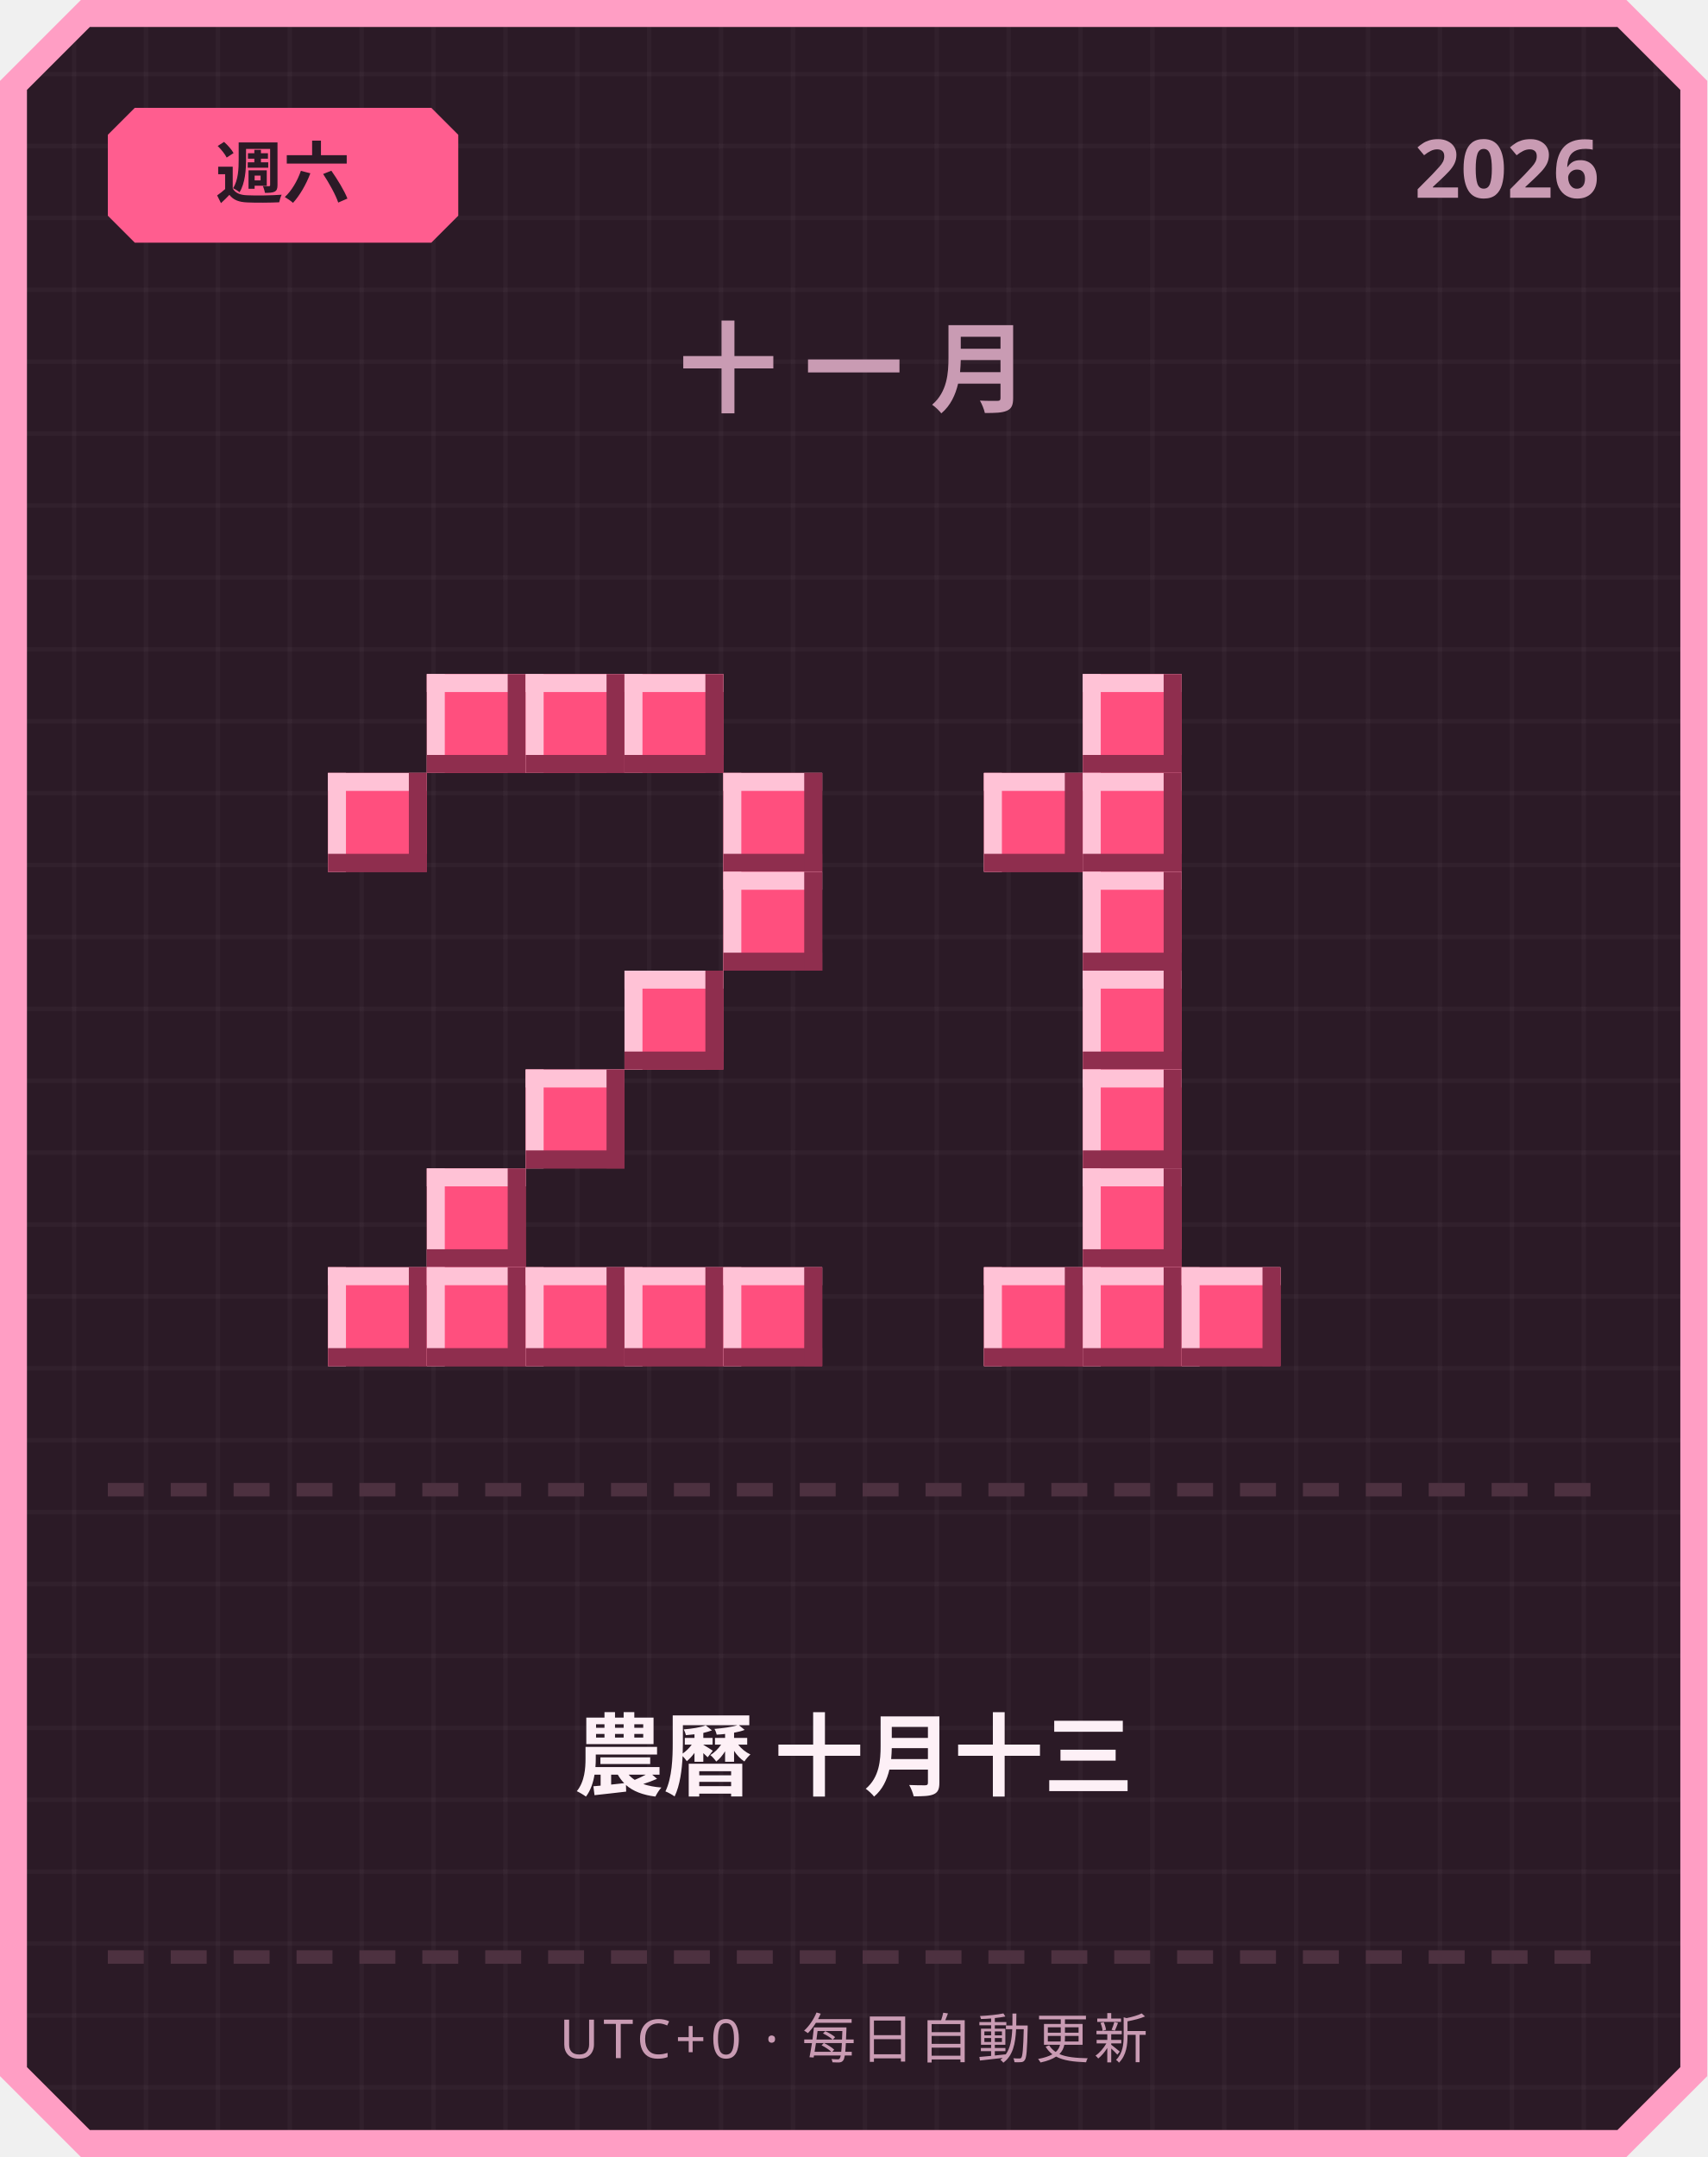
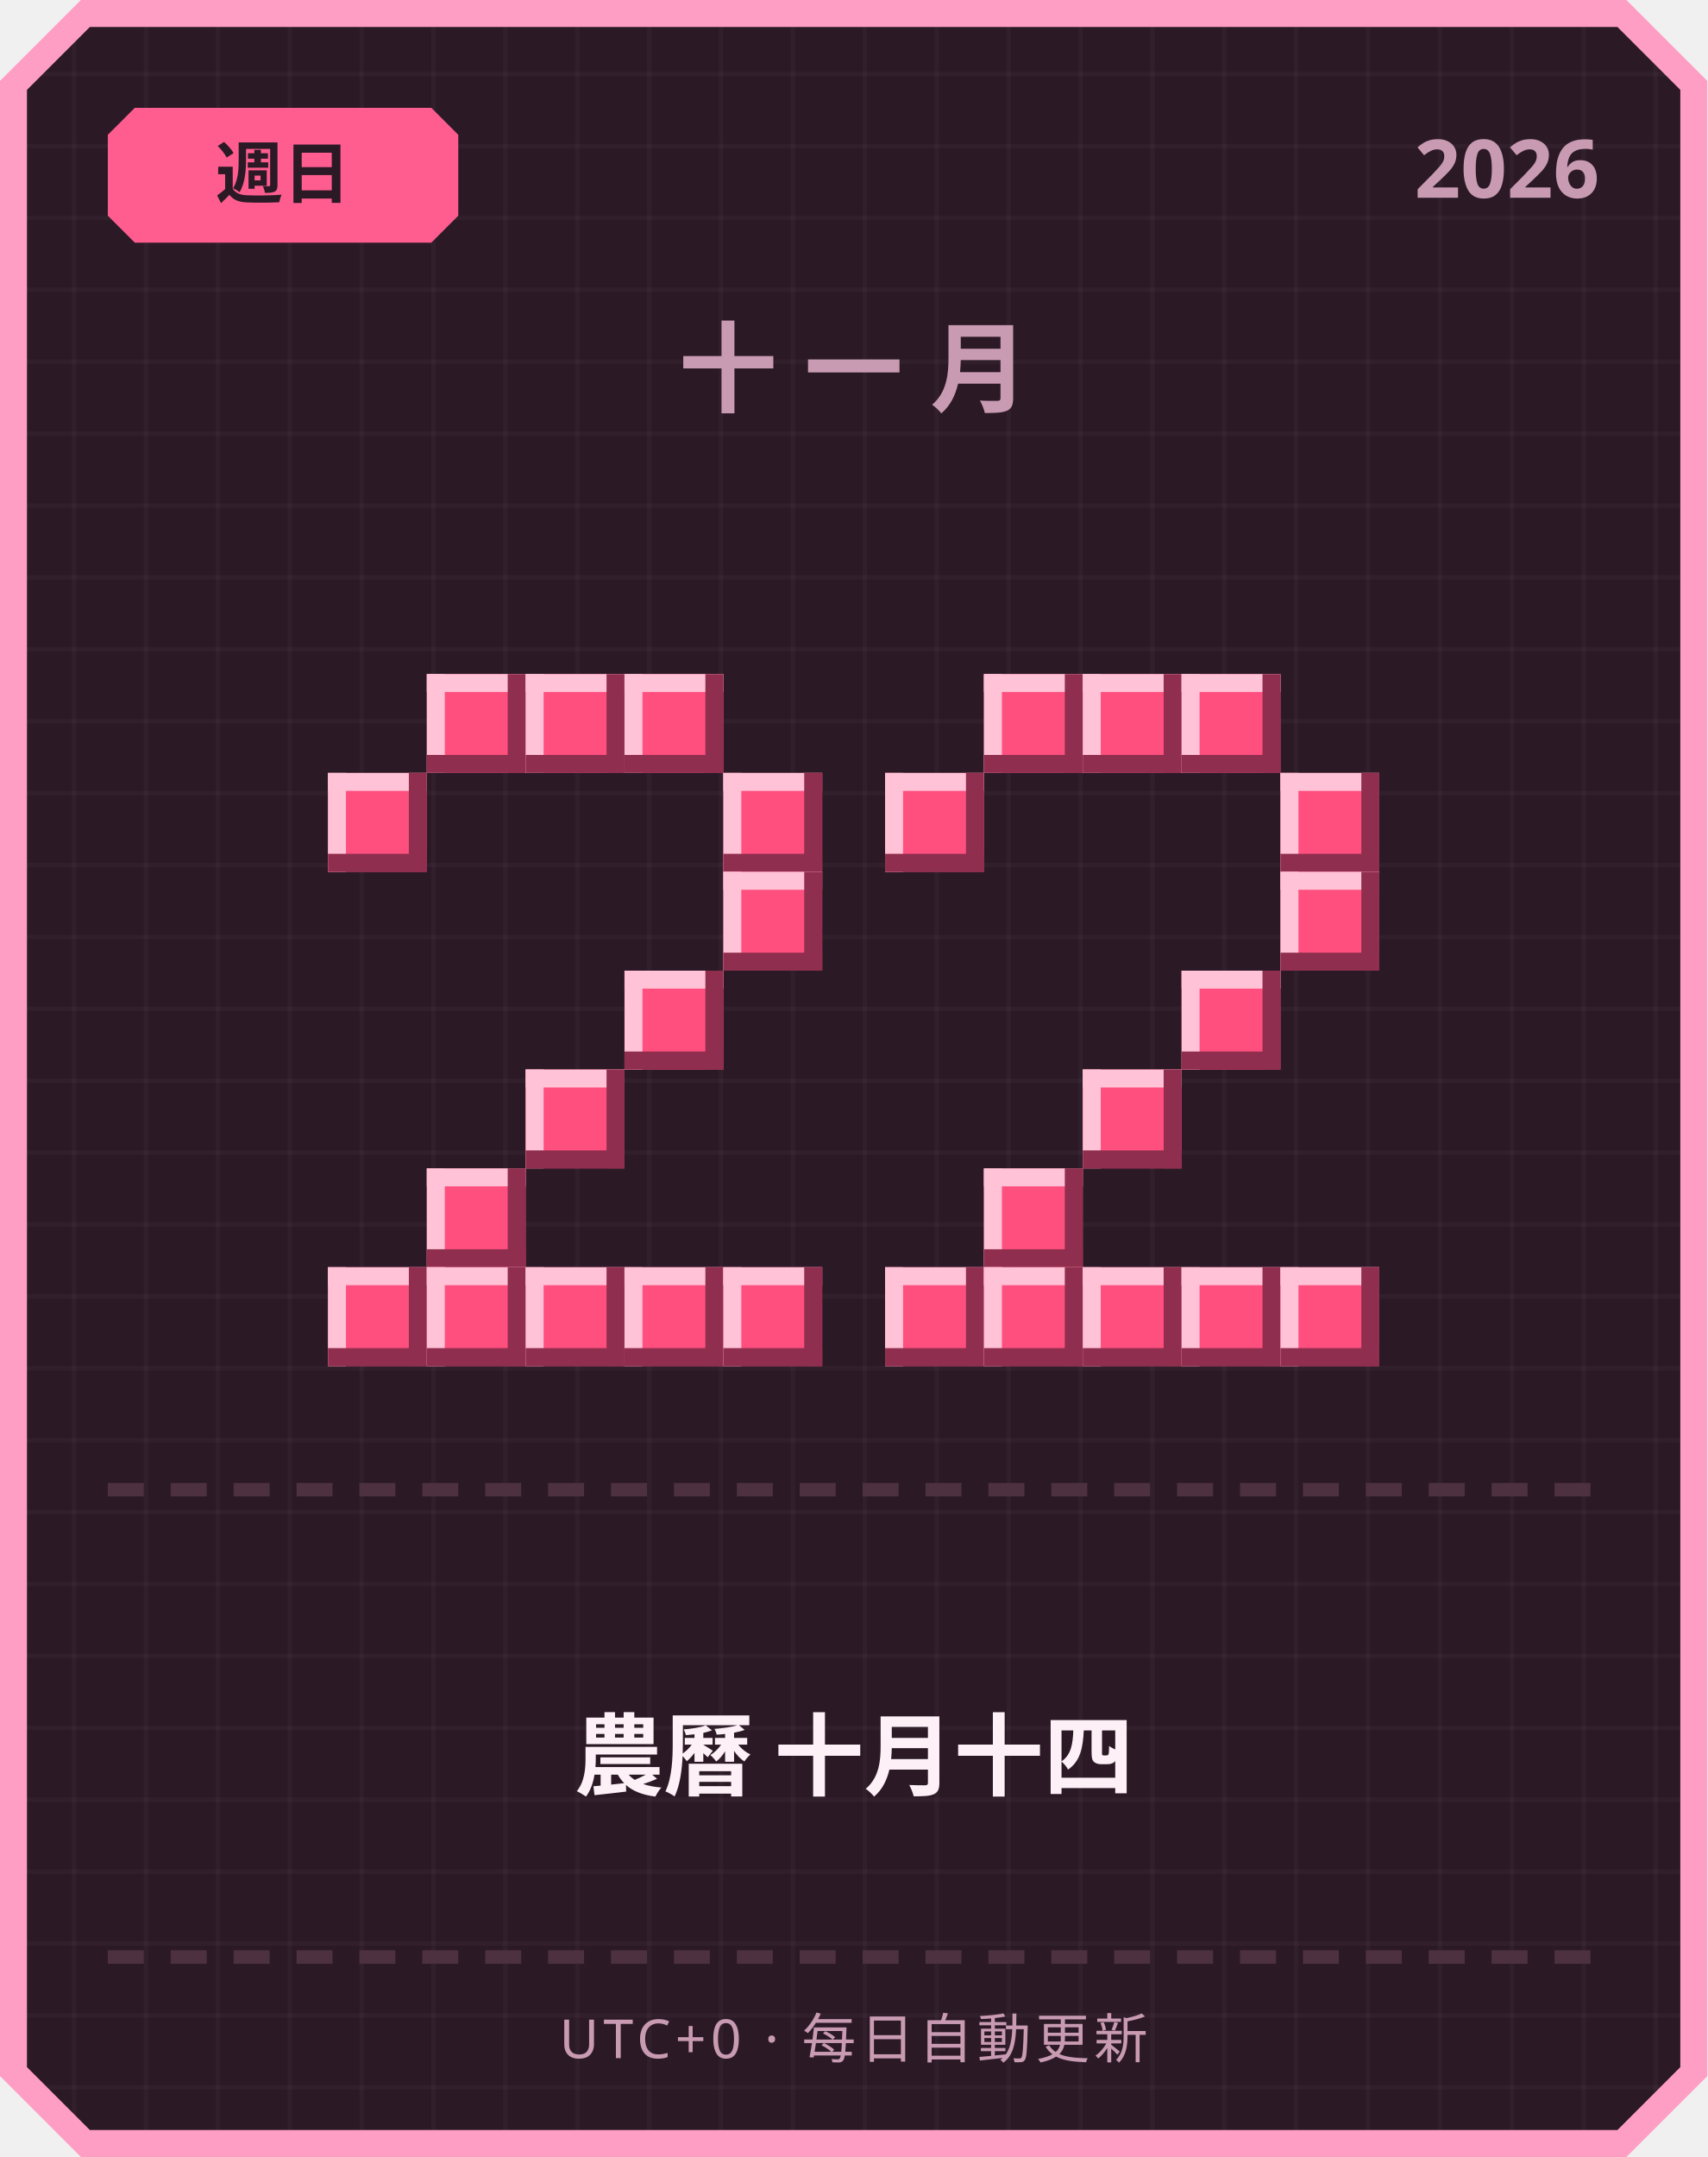
<svg xmlns="http://www.w3.org/2000/svg" width="380" height="480" viewBox="0 0 380 480">
  <defs>
    <pattern id="grid" width="16" height="16" patternUnits="userSpaceOnUse">
      <rect width="16" height="16" fill="#2b1a26" />
      <rect width="1" height="16" fill="#ffffff" opacity="0.03" />
      <rect width="16" height="1" fill="#ffffff" opacity="0.03" />
    </pattern>
  </defs>
  <path d="M 18,0 L 362,0 L 380,18 L 380,462 L 362,480 L 18,480 L 0,462 L 0,18 Z" fill="#ff9ec4" />
  <path d="M 20,6 L 360,6 L 374,20 L 374,460 L 360,474 L 20,474 L 6,460 L 6,20 Z" fill="url(#grid)" />
  <path d="M 30,24 L 96,24 L 102,30 L 102,48 L 96,54 L 30,54 L 24,48 L 24,30 Z" fill="#ff5d8f" />
-   <text x="63" y="44" text-anchor="middle" font-family="'Segoe UI', sans-serif" font-size="15" font-weight="700" fill="#2b1a26">週六</text>
+   <text x="63" y="44" text-anchor="middle" font-family="'Segoe UI', sans-serif" font-size="15" font-weight="700" fill="#2b1a26">週日</text>
  <text x="356" y="44" text-anchor="end" font-family="'Segoe UI', sans-serif" font-size="18" font-weight="700" fill="#c99bb3">2026</text>
  <text x="190" y="90" text-anchor="middle" font-family="'Segoe UI', sans-serif" font-size="22" font-weight="700" letter-spacing="6" fill="#c99bb3">十一月</text>
  <rect x="95" y="150" width="22" height="22" fill="#ff4f7e" />
  <rect x="95" y="150" width="22" height="4" fill="#ffc2d6" />
  <rect x="95" y="150" width="4" height="22" fill="#ffc2d6" />
  <rect x="95" y="168" width="22" height="4" fill="#8f2e4e" />
  <rect x="113" y="150" width="4" height="22" fill="#8f2e4e" />
  <rect x="117" y="150" width="22" height="22" fill="#ff4f7e" />
  <rect x="117" y="150" width="22" height="4" fill="#ffc2d6" />
  <rect x="117" y="150" width="4" height="22" fill="#ffc2d6" />
  <rect x="117" y="168" width="22" height="4" fill="#8f2e4e" />
  <rect x="135" y="150" width="4" height="22" fill="#8f2e4e" />
  <rect x="139" y="150" width="22" height="22" fill="#ff4f7e" />
  <rect x="139" y="150" width="22" height="4" fill="#ffc2d6" />
  <rect x="139" y="150" width="4" height="22" fill="#ffc2d6" />
  <rect x="139" y="168" width="22" height="4" fill="#8f2e4e" />
  <rect x="157" y="150" width="4" height="22" fill="#8f2e4e" />
  <rect x="73" y="172" width="22" height="22" fill="#ff4f7e" />
  <rect x="73" y="172" width="22" height="4" fill="#ffc2d6" />
  <rect x="73" y="172" width="4" height="22" fill="#ffc2d6" />
  <rect x="73" y="190" width="22" height="4" fill="#8f2e4e" />
  <rect x="91" y="172" width="4" height="22" fill="#8f2e4e" />
  <rect x="161" y="172" width="22" height="22" fill="#ff4f7e" />
  <rect x="161" y="172" width="22" height="4" fill="#ffc2d6" />
  <rect x="161" y="172" width="4" height="22" fill="#ffc2d6" />
  <rect x="161" y="190" width="22" height="4" fill="#8f2e4e" />
  <rect x="179" y="172" width="4" height="22" fill="#8f2e4e" />
  <rect x="161" y="194" width="22" height="22" fill="#ff4f7e" />
  <rect x="161" y="194" width="22" height="4" fill="#ffc2d6" />
  <rect x="161" y="194" width="4" height="22" fill="#ffc2d6" />
  <rect x="161" y="212" width="22" height="4" fill="#8f2e4e" />
  <rect x="179" y="194" width="4" height="22" fill="#8f2e4e" />
  <rect x="139" y="216" width="22" height="22" fill="#ff4f7e" />
  <rect x="139" y="216" width="22" height="4" fill="#ffc2d6" />
  <rect x="139" y="216" width="4" height="22" fill="#ffc2d6" />
  <rect x="139" y="234" width="22" height="4" fill="#8f2e4e" />
  <rect x="157" y="216" width="4" height="22" fill="#8f2e4e" />
  <rect x="117" y="238" width="22" height="22" fill="#ff4f7e" />
  <rect x="117" y="238" width="22" height="4" fill="#ffc2d6" />
  <rect x="117" y="238" width="4" height="22" fill="#ffc2d6" />
  <rect x="117" y="256" width="22" height="4" fill="#8f2e4e" />
  <rect x="135" y="238" width="4" height="22" fill="#8f2e4e" />
  <rect x="95" y="260" width="22" height="22" fill="#ff4f7e" />
  <rect x="95" y="260" width="22" height="4" fill="#ffc2d6" />
  <rect x="95" y="260" width="4" height="22" fill="#ffc2d6" />
  <rect x="95" y="278" width="22" height="4" fill="#8f2e4e" />
  <rect x="113" y="260" width="4" height="22" fill="#8f2e4e" />
  <rect x="73" y="282" width="22" height="22" fill="#ff4f7e" />
  <rect x="73" y="282" width="22" height="4" fill="#ffc2d6" />
  <rect x="73" y="282" width="4" height="22" fill="#ffc2d6" />
  <rect x="73" y="300" width="22" height="4" fill="#8f2e4e" />
  <rect x="91" y="282" width="4" height="22" fill="#8f2e4e" />
  <rect x="95" y="282" width="22" height="22" fill="#ff4f7e" />
  <rect x="95" y="282" width="22" height="4" fill="#ffc2d6" />
  <rect x="95" y="282" width="4" height="22" fill="#ffc2d6" />
  <rect x="95" y="300" width="22" height="4" fill="#8f2e4e" />
  <rect x="113" y="282" width="4" height="22" fill="#8f2e4e" />
  <rect x="117" y="282" width="22" height="22" fill="#ff4f7e" />
  <rect x="117" y="282" width="22" height="4" fill="#ffc2d6" />
  <rect x="117" y="282" width="4" height="22" fill="#ffc2d6" />
  <rect x="117" y="300" width="22" height="4" fill="#8f2e4e" />
  <rect x="135" y="282" width="4" height="22" fill="#8f2e4e" />
  <rect x="139" y="282" width="22" height="22" fill="#ff4f7e" />
  <rect x="139" y="282" width="22" height="4" fill="#ffc2d6" />
  <rect x="139" y="282" width="4" height="22" fill="#ffc2d6" />
  <rect x="139" y="300" width="22" height="4" fill="#8f2e4e" />
  <rect x="157" y="282" width="4" height="22" fill="#8f2e4e" />
  <rect x="161" y="282" width="22" height="22" fill="#ff4f7e" />
  <rect x="161" y="282" width="22" height="4" fill="#ffc2d6" />
  <rect x="161" y="282" width="4" height="22" fill="#ffc2d6" />
  <rect x="161" y="300" width="22" height="4" fill="#8f2e4e" />
  <rect x="179" y="282" width="4" height="22" fill="#8f2e4e" />
+   <rect x="219" y="150" width="22" height="22" fill="#ff4f7e" />
+   <rect x="219" y="150" width="22" height="4" fill="#ffc2d6" />
+   <rect x="219" y="150" width="4" height="22" fill="#ffc2d6" />
+   <rect x="219" y="168" width="22" height="4" fill="#8f2e4e" />
+   <rect x="237" y="150" width="4" height="22" fill="#8f2e4e" />
  <rect x="241" y="150" width="22" height="22" fill="#ff4f7e" />
  <rect x="241" y="150" width="22" height="4" fill="#ffc2d6" />
  <rect x="241" y="150" width="4" height="22" fill="#ffc2d6" />
  <rect x="241" y="168" width="22" height="4" fill="#8f2e4e" />
  <rect x="259" y="150" width="4" height="22" fill="#8f2e4e" />
-   <rect x="219" y="172" width="22" height="22" fill="#ff4f7e" />
-   <rect x="219" y="172" width="22" height="4" fill="#ffc2d6" />
-   <rect x="219" y="172" width="4" height="22" fill="#ffc2d6" />
-   <rect x="219" y="190" width="22" height="4" fill="#8f2e4e" />
-   <rect x="237" y="172" width="4" height="22" fill="#8f2e4e" />
-   <rect x="241" y="172" width="22" height="22" fill="#ff4f7e" />
-   <rect x="241" y="172" width="22" height="4" fill="#ffc2d6" />
-   <rect x="241" y="172" width="4" height="22" fill="#ffc2d6" />
-   <rect x="241" y="190" width="22" height="4" fill="#8f2e4e" />
-   <rect x="259" y="172" width="4" height="22" fill="#8f2e4e" />
-   <rect x="241" y="194" width="22" height="22" fill="#ff4f7e" />
-   <rect x="241" y="194" width="22" height="4" fill="#ffc2d6" />
-   <rect x="241" y="194" width="4" height="22" fill="#ffc2d6" />
-   <rect x="241" y="212" width="22" height="4" fill="#8f2e4e" />
-   <rect x="259" y="194" width="4" height="22" fill="#8f2e4e" />
-   <rect x="241" y="216" width="22" height="22" fill="#ff4f7e" />
-   <rect x="241" y="216" width="22" height="4" fill="#ffc2d6" />
-   <rect x="241" y="216" width="4" height="22" fill="#ffc2d6" />
-   <rect x="241" y="234" width="22" height="4" fill="#8f2e4e" />
-   <rect x="259" y="216" width="4" height="22" fill="#8f2e4e" />
+   <rect x="263" y="150" width="22" height="22" fill="#ff4f7e" />
+   <rect x="263" y="150" width="22" height="4" fill="#ffc2d6" />
+   <rect x="263" y="150" width="4" height="22" fill="#ffc2d6" />
+   <rect x="263" y="168" width="22" height="4" fill="#8f2e4e" />
+   <rect x="281" y="150" width="4" height="22" fill="#8f2e4e" />
+   <rect x="197" y="172" width="22" height="22" fill="#ff4f7e" />
+   <rect x="197" y="172" width="22" height="4" fill="#ffc2d6" />
+   <rect x="197" y="172" width="4" height="22" fill="#ffc2d6" />
+   <rect x="197" y="190" width="22" height="4" fill="#8f2e4e" />
+   <rect x="215" y="172" width="4" height="22" fill="#8f2e4e" />
+   <rect x="285" y="172" width="22" height="22" fill="#ff4f7e" />
+   <rect x="285" y="172" width="22" height="4" fill="#ffc2d6" />
+   <rect x="285" y="172" width="4" height="22" fill="#ffc2d6" />
+   <rect x="285" y="190" width="22" height="4" fill="#8f2e4e" />
+   <rect x="303" y="172" width="4" height="22" fill="#8f2e4e" />
+   <rect x="285" y="194" width="22" height="22" fill="#ff4f7e" />
+   <rect x="285" y="194" width="22" height="4" fill="#ffc2d6" />
+   <rect x="285" y="194" width="4" height="22" fill="#ffc2d6" />
+   <rect x="285" y="212" width="22" height="4" fill="#8f2e4e" />
+   <rect x="303" y="194" width="4" height="22" fill="#8f2e4e" />
+   <rect x="263" y="216" width="22" height="22" fill="#ff4f7e" />
+   <rect x="263" y="216" width="22" height="4" fill="#ffc2d6" />
+   <rect x="263" y="216" width="4" height="22" fill="#ffc2d6" />
+   <rect x="263" y="234" width="22" height="4" fill="#8f2e4e" />
+   <rect x="281" y="216" width="4" height="22" fill="#8f2e4e" />
  <rect x="241" y="238" width="22" height="22" fill="#ff4f7e" />
  <rect x="241" y="238" width="22" height="4" fill="#ffc2d6" />
  <rect x="241" y="238" width="4" height="22" fill="#ffc2d6" />
  <rect x="241" y="256" width="22" height="4" fill="#8f2e4e" />
  <rect x="259" y="238" width="4" height="22" fill="#8f2e4e" />
-   <rect x="241" y="260" width="22" height="22" fill="#ff4f7e" />
-   <rect x="241" y="260" width="22" height="4" fill="#ffc2d6" />
-   <rect x="241" y="260" width="4" height="22" fill="#ffc2d6" />
-   <rect x="241" y="278" width="22" height="4" fill="#8f2e4e" />
-   <rect x="259" y="260" width="4" height="22" fill="#8f2e4e" />
+   <rect x="219" y="260" width="22" height="22" fill="#ff4f7e" />
+   <rect x="219" y="260" width="22" height="4" fill="#ffc2d6" />
+   <rect x="219" y="260" width="4" height="22" fill="#ffc2d6" />
+   <rect x="219" y="278" width="22" height="4" fill="#8f2e4e" />
+   <rect x="237" y="260" width="4" height="22" fill="#8f2e4e" />
+   <rect x="197" y="282" width="22" height="22" fill="#ff4f7e" />
+   <rect x="197" y="282" width="22" height="4" fill="#ffc2d6" />
+   <rect x="197" y="282" width="4" height="22" fill="#ffc2d6" />
+   <rect x="197" y="300" width="22" height="4" fill="#8f2e4e" />
+   <rect x="215" y="282" width="4" height="22" fill="#8f2e4e" />
  <rect x="219" y="282" width="22" height="22" fill="#ff4f7e" />
  <rect x="219" y="282" width="22" height="4" fill="#ffc2d6" />
  <rect x="219" y="282" width="4" height="22" fill="#ffc2d6" />
  <rect x="219" y="300" width="22" height="4" fill="#8f2e4e" />
  <rect x="237" y="282" width="4" height="22" fill="#8f2e4e" />
  <rect x="241" y="282" width="22" height="22" fill="#ff4f7e" />
  <rect x="241" y="282" width="22" height="4" fill="#ffc2d6" />
  <rect x="241" y="282" width="4" height="22" fill="#ffc2d6" />
  <rect x="241" y="300" width="22" height="4" fill="#8f2e4e" />
  <rect x="259" y="282" width="4" height="22" fill="#8f2e4e" />
  <rect x="263" y="282" width="22" height="22" fill="#ff4f7e" />
  <rect x="263" y="282" width="22" height="4" fill="#ffc2d6" />
  <rect x="263" y="282" width="4" height="22" fill="#ffc2d6" />
  <rect x="263" y="300" width="22" height="4" fill="#8f2e4e" />
  <rect x="281" y="282" width="4" height="22" fill="#8f2e4e" />
+   <rect x="285" y="282" width="22" height="22" fill="#ff4f7e" />
+   <rect x="285" y="282" width="22" height="4" fill="#ffc2d6" />
+   <rect x="285" y="282" width="4" height="22" fill="#ffc2d6" />
+   <rect x="285" y="300" width="22" height="4" fill="#8f2e4e" />
+   <rect x="303" y="282" width="4" height="22" fill="#8f2e4e" />
  <rect x="24" y="330" width="8" height="3" fill="#4d3140" />
  <rect x="38" y="330" width="8" height="3" fill="#4d3140" />
  <rect x="52" y="330" width="8" height="3" fill="#4d3140" />
  <rect x="66" y="330" width="8" height="3" fill="#4d3140" />
  <rect x="80" y="330" width="8" height="3" fill="#4d3140" />
  <rect x="94" y="330" width="8" height="3" fill="#4d3140" />
  <rect x="108" y="330" width="8" height="3" fill="#4d3140" />
  <rect x="122" y="330" width="8" height="3" fill="#4d3140" />
  <rect x="136" y="330" width="8" height="3" fill="#4d3140" />
  <rect x="150" y="330" width="8" height="3" fill="#4d3140" />
  <rect x="164" y="330" width="8" height="3" fill="#4d3140" />
  <rect x="178" y="330" width="8" height="3" fill="#4d3140" />
  <rect x="192" y="330" width="8" height="3" fill="#4d3140" />
  <rect x="206" y="330" width="8" height="3" fill="#4d3140" />
  <rect x="220" y="330" width="8" height="3" fill="#4d3140" />
  <rect x="234" y="330" width="8" height="3" fill="#4d3140" />
  <rect x="248" y="330" width="8" height="3" fill="#4d3140" />
  <rect x="262" y="330" width="8" height="3" fill="#4d3140" />
  <rect x="276" y="330" width="8" height="3" fill="#4d3140" />
  <rect x="290" y="330" width="8" height="3" fill="#4d3140" />
  <rect x="304" y="330" width="8" height="3" fill="#4d3140" />
  <rect x="318" y="330" width="8" height="3" fill="#4d3140" />
  <rect x="332" y="330" width="8" height="3" fill="#4d3140" />
  <rect x="346" y="330" width="8" height="3" fill="#4d3140" />
-   <text x="190" y="398" text-anchor="middle" font-family="'Segoe UI', 'Microsoft JhengHei', sans-serif" font-size="20" font-weight="700" fill="#fdf0f6">農曆 十月十三</text>
+   <text x="190" y="398" text-anchor="middle" font-family="'Segoe UI', 'Microsoft JhengHei', sans-serif" font-size="20" font-weight="700" fill="#fdf0f6">農曆 十月十四</text>
  <rect x="24" y="434" width="8" height="3" fill="#4d3140" />
  <rect x="38" y="434" width="8" height="3" fill="#4d3140" />
  <rect x="52" y="434" width="8" height="3" fill="#4d3140" />
  <rect x="66" y="434" width="8" height="3" fill="#4d3140" />
  <rect x="80" y="434" width="8" height="3" fill="#4d3140" />
  <rect x="94" y="434" width="8" height="3" fill="#4d3140" />
  <rect x="108" y="434" width="8" height="3" fill="#4d3140" />
  <rect x="122" y="434" width="8" height="3" fill="#4d3140" />
  <rect x="136" y="434" width="8" height="3" fill="#4d3140" />
  <rect x="150" y="434" width="8" height="3" fill="#4d3140" />
  <rect x="164" y="434" width="8" height="3" fill="#4d3140" />
  <rect x="178" y="434" width="8" height="3" fill="#4d3140" />
  <rect x="192" y="434" width="8" height="3" fill="#4d3140" />
  <rect x="206" y="434" width="8" height="3" fill="#4d3140" />
  <rect x="220" y="434" width="8" height="3" fill="#4d3140" />
  <rect x="234" y="434" width="8" height="3" fill="#4d3140" />
  <rect x="248" y="434" width="8" height="3" fill="#4d3140" />
  <rect x="262" y="434" width="8" height="3" fill="#4d3140" />
  <rect x="276" y="434" width="8" height="3" fill="#4d3140" />
  <rect x="290" y="434" width="8" height="3" fill="#4d3140" />
  <rect x="304" y="434" width="8" height="3" fill="#4d3140" />
  <rect x="318" y="434" width="8" height="3" fill="#4d3140" />
  <rect x="332" y="434" width="8" height="3" fill="#4d3140" />
  <rect x="346" y="434" width="8" height="3" fill="#4d3140" />
  <text x="190" y="458" text-anchor="middle" font-family="'Segoe UI', sans-serif" font-size="12" letter-spacing="1" fill="#c99bb3">UTC+0 · 每日自動更新</text>
</svg>
